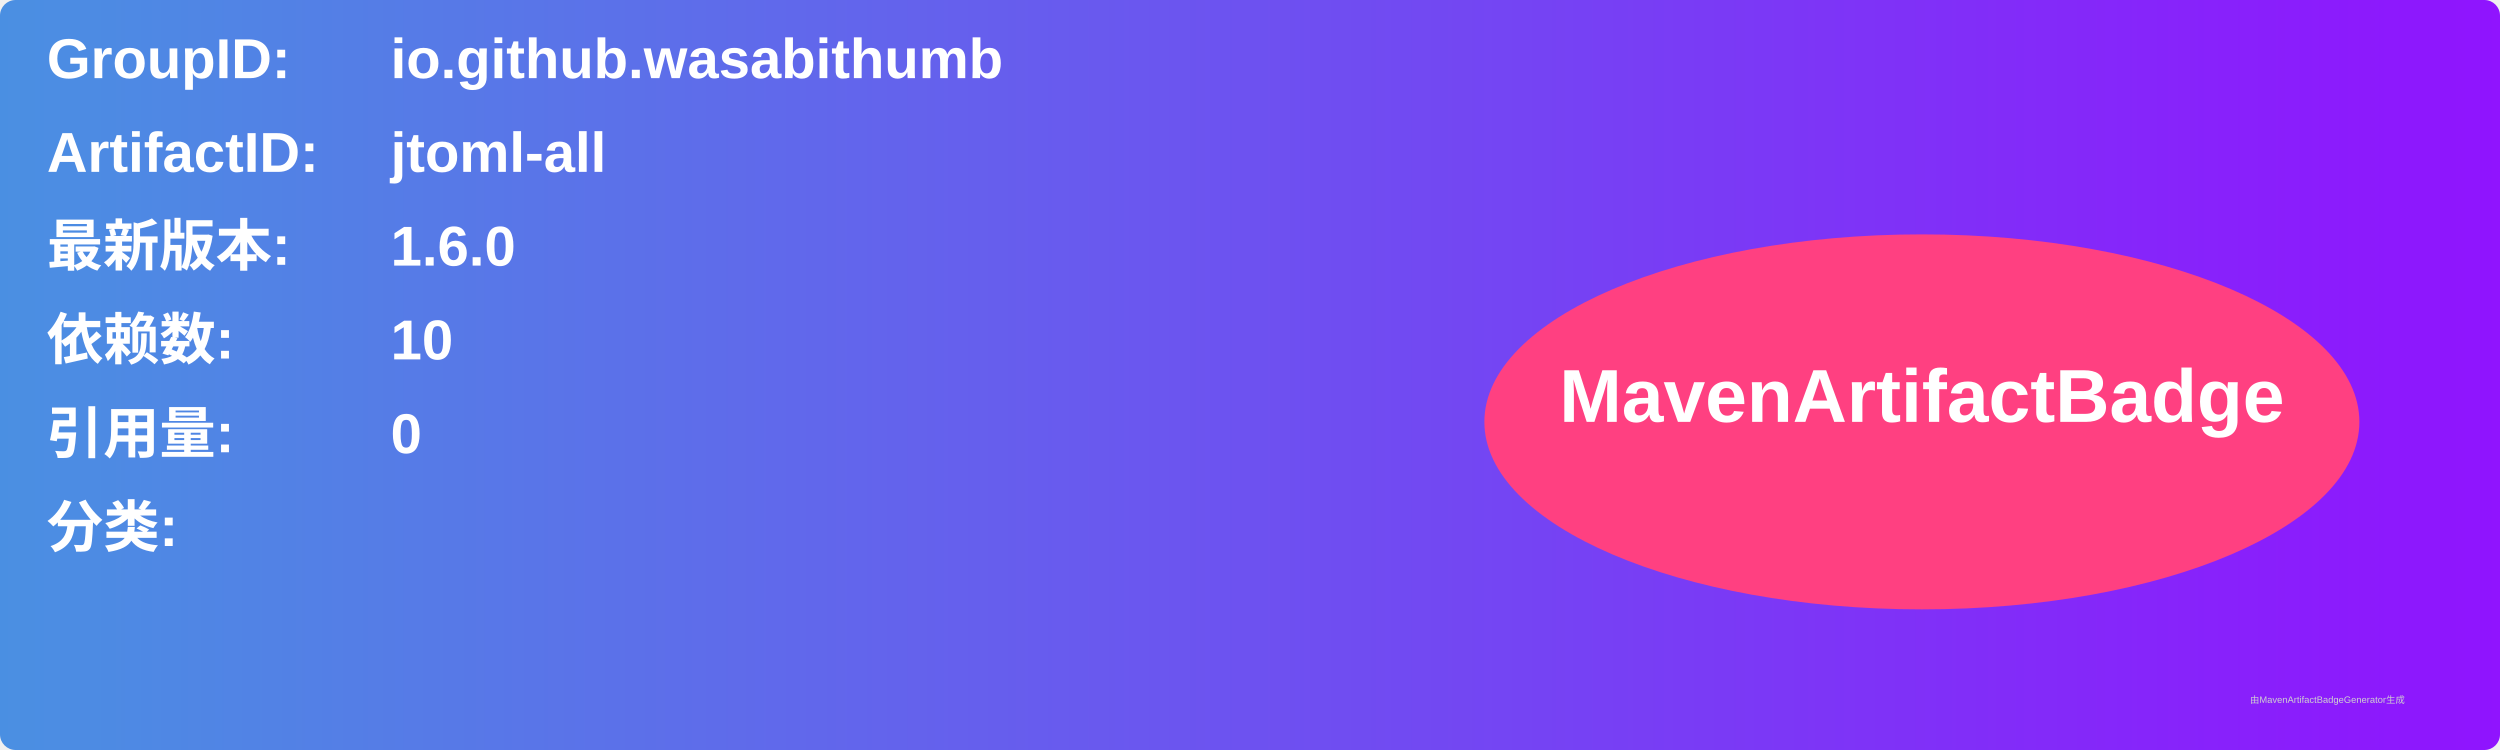
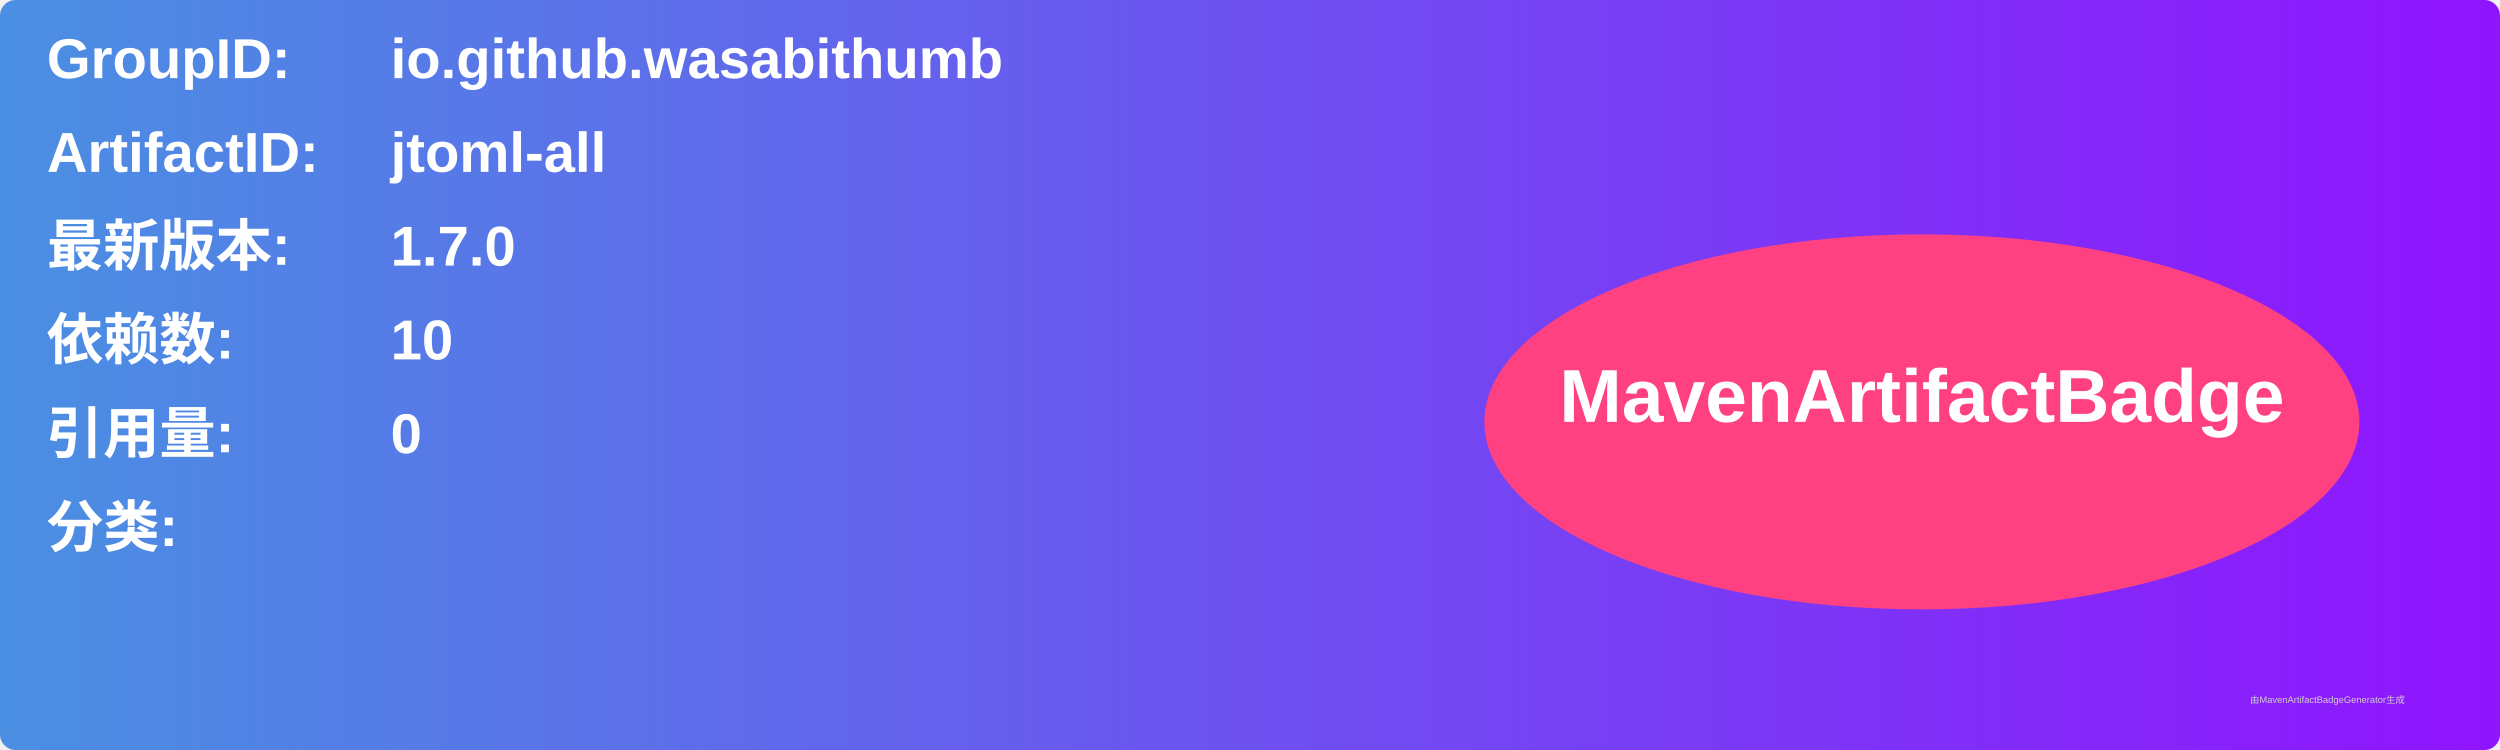
<svg xmlns="http://www.w3.org/2000/svg" width="800" height="240" viewBox="0 0 800 240">
  <linearGradient id="grad" x1="0%" y1="0%" x2="100%" y2="0%">
    <stop offset="0%" stop-color="#4a90e2" />
    <stop offset="100%" stop-color="#9013fe" />
  </linearGradient>
  <rect width="100%" height="100%" rx="5" ry="5" fill="url(#grad)" />
  <g transform="translate(15, 15)">
    <text x="0" y="10" font-family="Arial" font-size="18" fill="white" font-weight="bold" width="260">GroupID:</text>
    <text x="110" y="10" font-family="Arial" font-size="18" fill="white" font-weight="bold" width="460">io.github.wasabithumb</text>
    <text x="0" y="40" font-family="Arial" font-size="18" fill="white" font-weight="bold" width="260">ArtifactID:</text>
    <text x="110" y="40" font-family="Arial" font-size="18" fill="white" font-weight="bold" width="460">jtoml-all</text>
    <text x="0" y="70" font-family="Arial" font-size="18" fill="white" font-weight="bold">最新版本:</text>
    <text x="110" y="70" font-family="Arial" font-size="18" fill="white" font-weight="bold">
-       <tspan font-weight="bold">1.6.0</tspan>
+       <tspan font-weight="bold">1.7.0</tspan>
    </text>
    <text x="0" y="100" font-family="Arial" font-size="18" fill="white" font-weight="bold">依赖数: </text>
    <text x="110" y="100" font-family="Arial" font-size="18" fill="white">
      <tspan font-weight="bold">10</tspan>
    </text>
    <text x="0" y="130" font-family="Arial" font-size="18" fill="white" font-weight="bold">引用量: </text>
    <text x="110" y="130" font-family="Arial" font-size="18" fill="white">
      <tspan font-weight="bold">0</tspan>
    </text>
    <text x="0" y="160" font-family="Arial" font-size="18" fill="white" font-weight="bold">分类:</text>
    <text x="10" y="190" font-family="Arial" font-size="10" fill="white">
      <tspan font-weight="bold" />
    </text>
    <ellipse cx="600" cy="120" rx="140" ry="60" fill="#ff4081" />
    <text x="600" y="120" text-anchor="middle" font-family="Arial" font-size="24" fill="white" font-weight="bold">MavenArtifactBadge</text>
  </g>
  <text x="720" y="225" font-family="Arial" font-size="3" fill="#d0d0d0">由MavenArtifactBadgeGenerator生成</text>
</svg>
